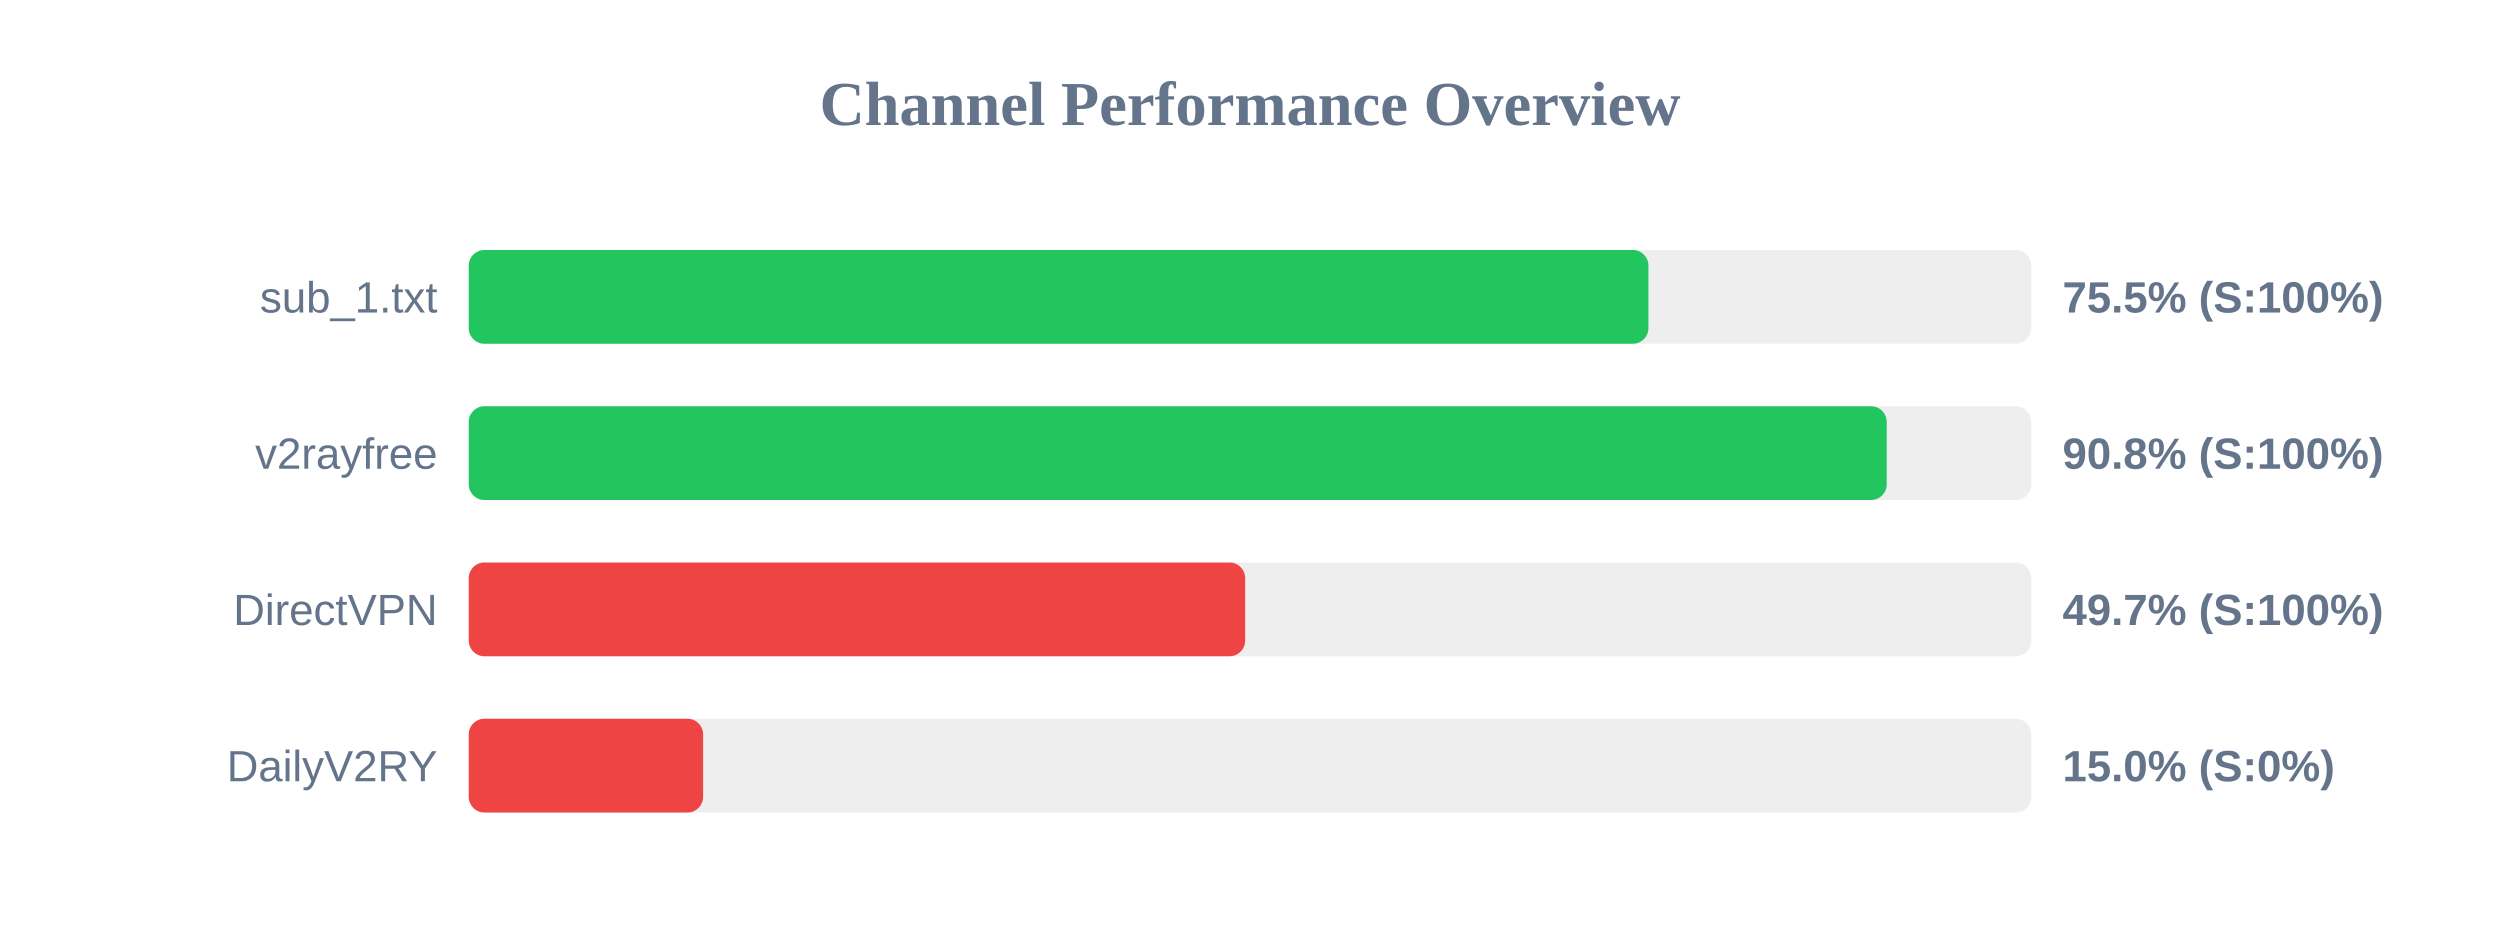
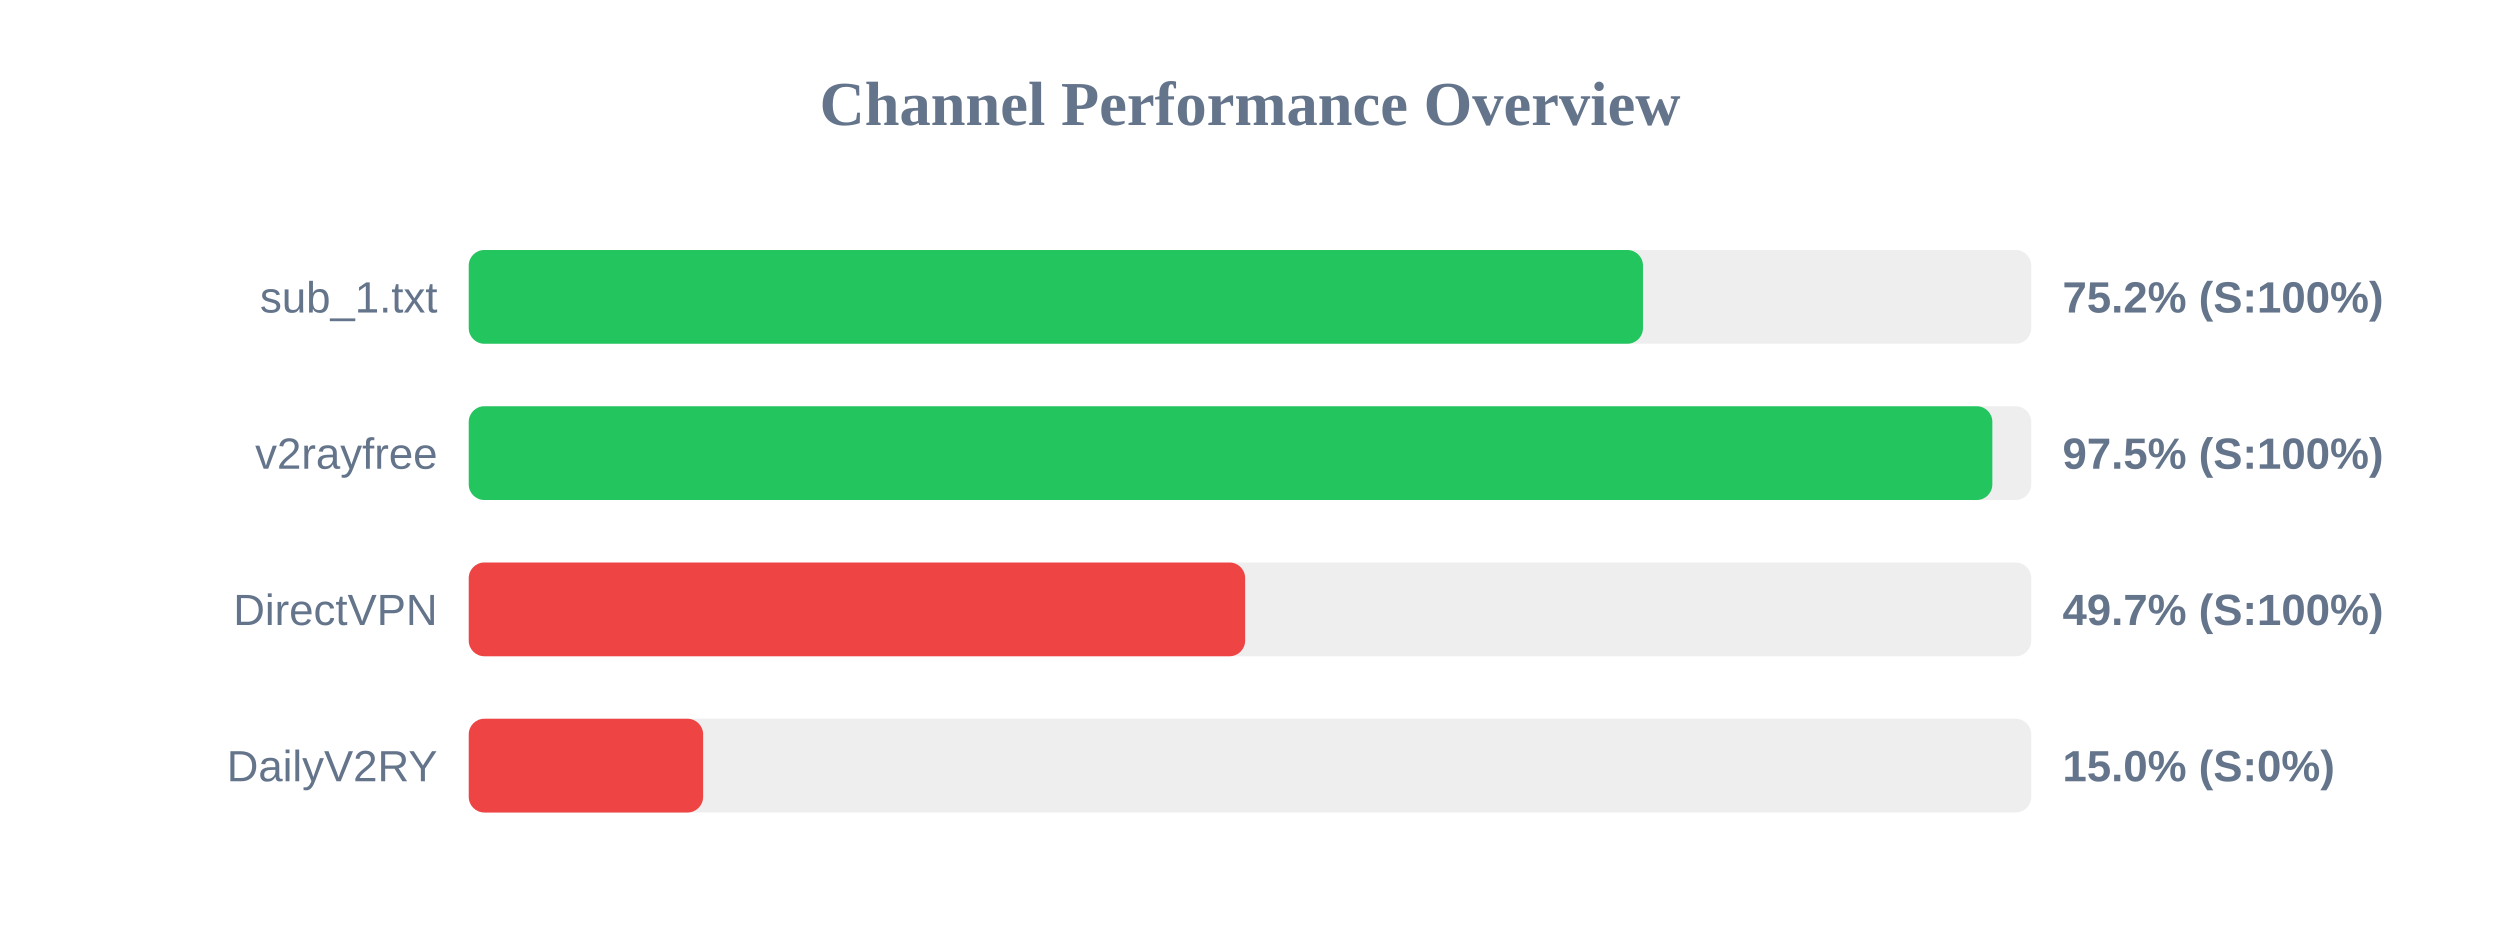
<svg xmlns="http://www.w3.org/2000/svg" width="800" height="300" version="1.1">
  <style>
        .row { font: 14px Arial; fill: #64748b; }
        .score { font: bold 14px Arial; fill: #64748b; }
    </style>
  <text x="400" y="40" text-anchor="middle" font-size="20px" font-weight="bold" fill="#64748b">Channel Performance Overview</text>
  <rect x="150" y="80" width="500" height="30" fill="#eee" rx="5" />
-   <rect x="150" y="80" width="377.5" height="30" fill="#22c55e" rx="5" />
+   <rect x="150" y="80" width="375.75" height="30" fill="#22c55e" rx="5" />
  <text x="140" y="100" text-anchor="end" class="row">sub_1.txt</text>
-   <text x="660" y="100" text-anchor="start" class="score">75.5% (S:100%)</text>
+   <text x="660" y="100" text-anchor="start" class="score">75.2% (S:100%)</text>
  <rect x="150" y="130" width="500" height="30" fill="#eee" rx="5" />
-   <rect x="150" y="130" width="453.75" height="30" fill="#22c55e" rx="5" />
+   <rect x="150" y="130" width="487.55" height="30" fill="#22c55e" rx="5" />
  <text x="140" y="150" text-anchor="end" class="row">v2rayfree</text>
-   <text x="660" y="150" text-anchor="start" class="score">90.8% (S:100%)</text>
+   <text x="660" y="150" text-anchor="start" class="score">97.5% (S:100%)</text>
  <rect x="150" y="180" width="500" height="30" fill="#eee" rx="5" />
  <rect x="150" y="180" width="248.45" height="30" fill="#ef4444" rx="5" />
  <text x="140" y="200" text-anchor="end" class="row">DirectVPN</text>
  <text x="660" y="200" text-anchor="start" class="score">49.7% (S:100%)</text>
  <rect x="150" y="230" width="500" height="30" fill="#eee" rx="5" />
  <rect x="150" y="230" width="75.0" height="30" fill="#ef4444" rx="5" />
  <text x="140" y="250" text-anchor="end" class="row">DailyV2RY</text>
  <text x="660" y="250" text-anchor="start" class="score">15.0% (S:0%)</text>
</svg>
